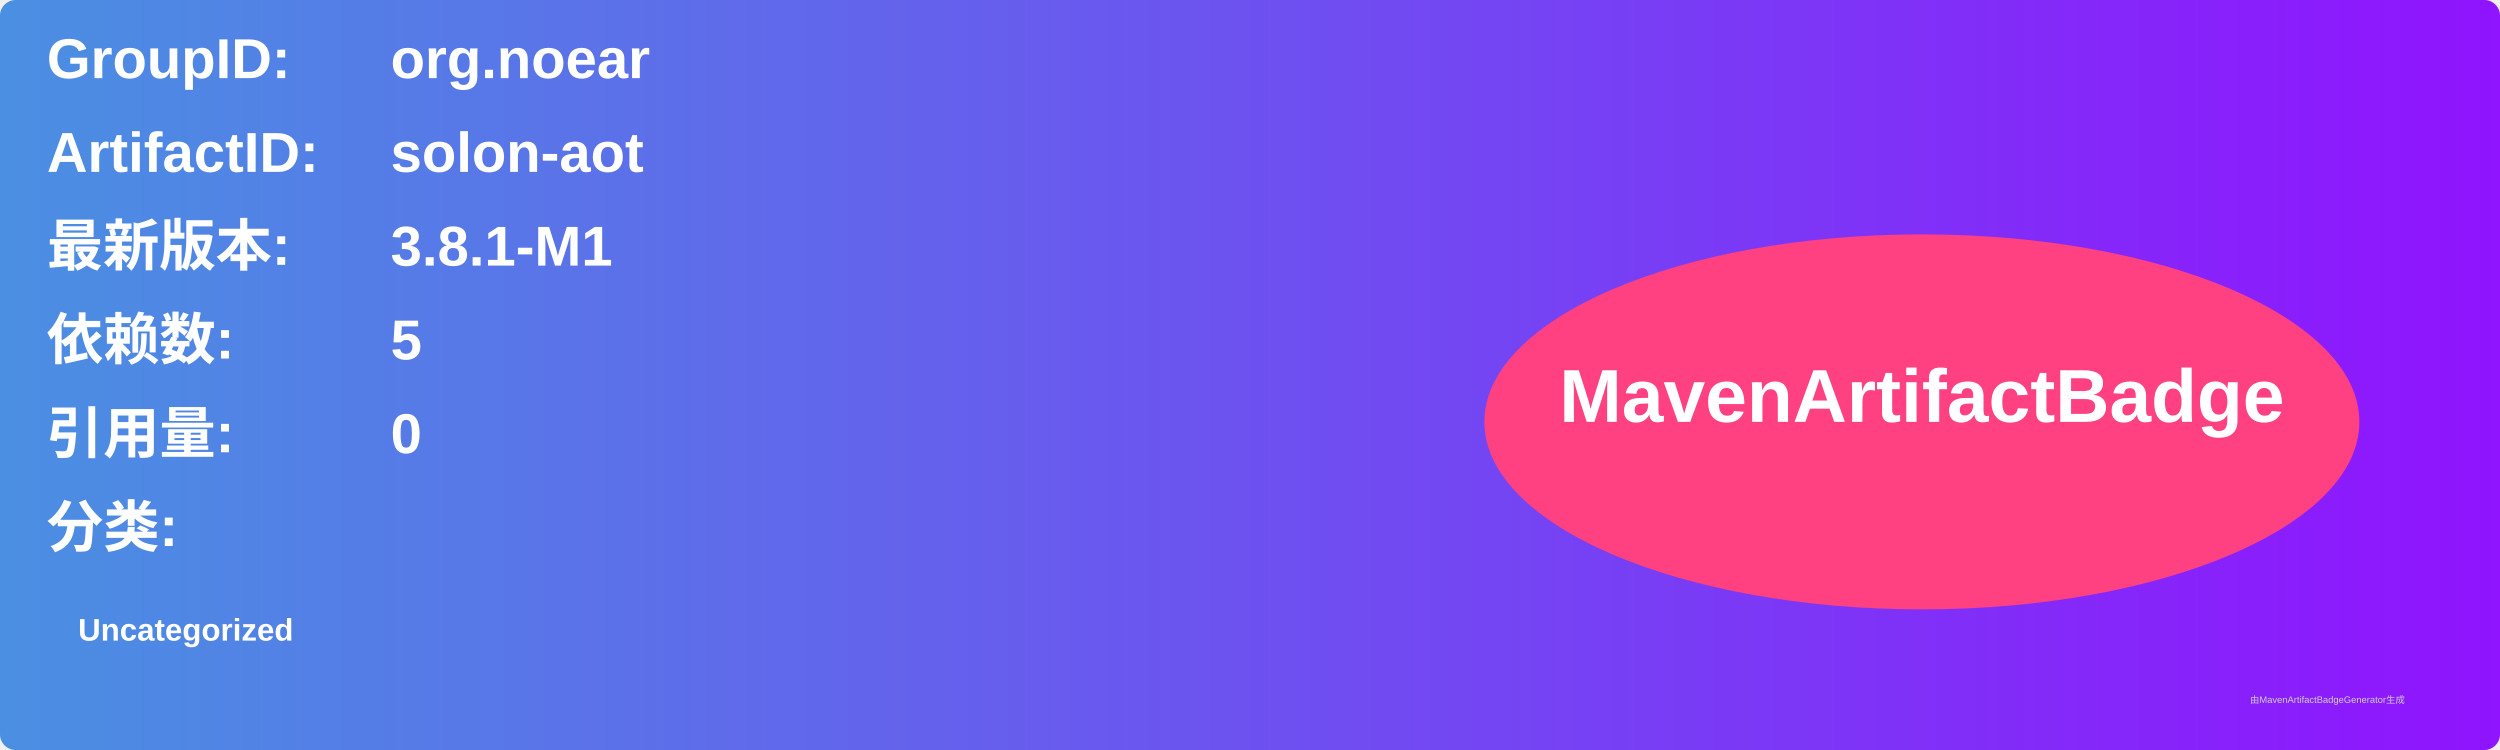
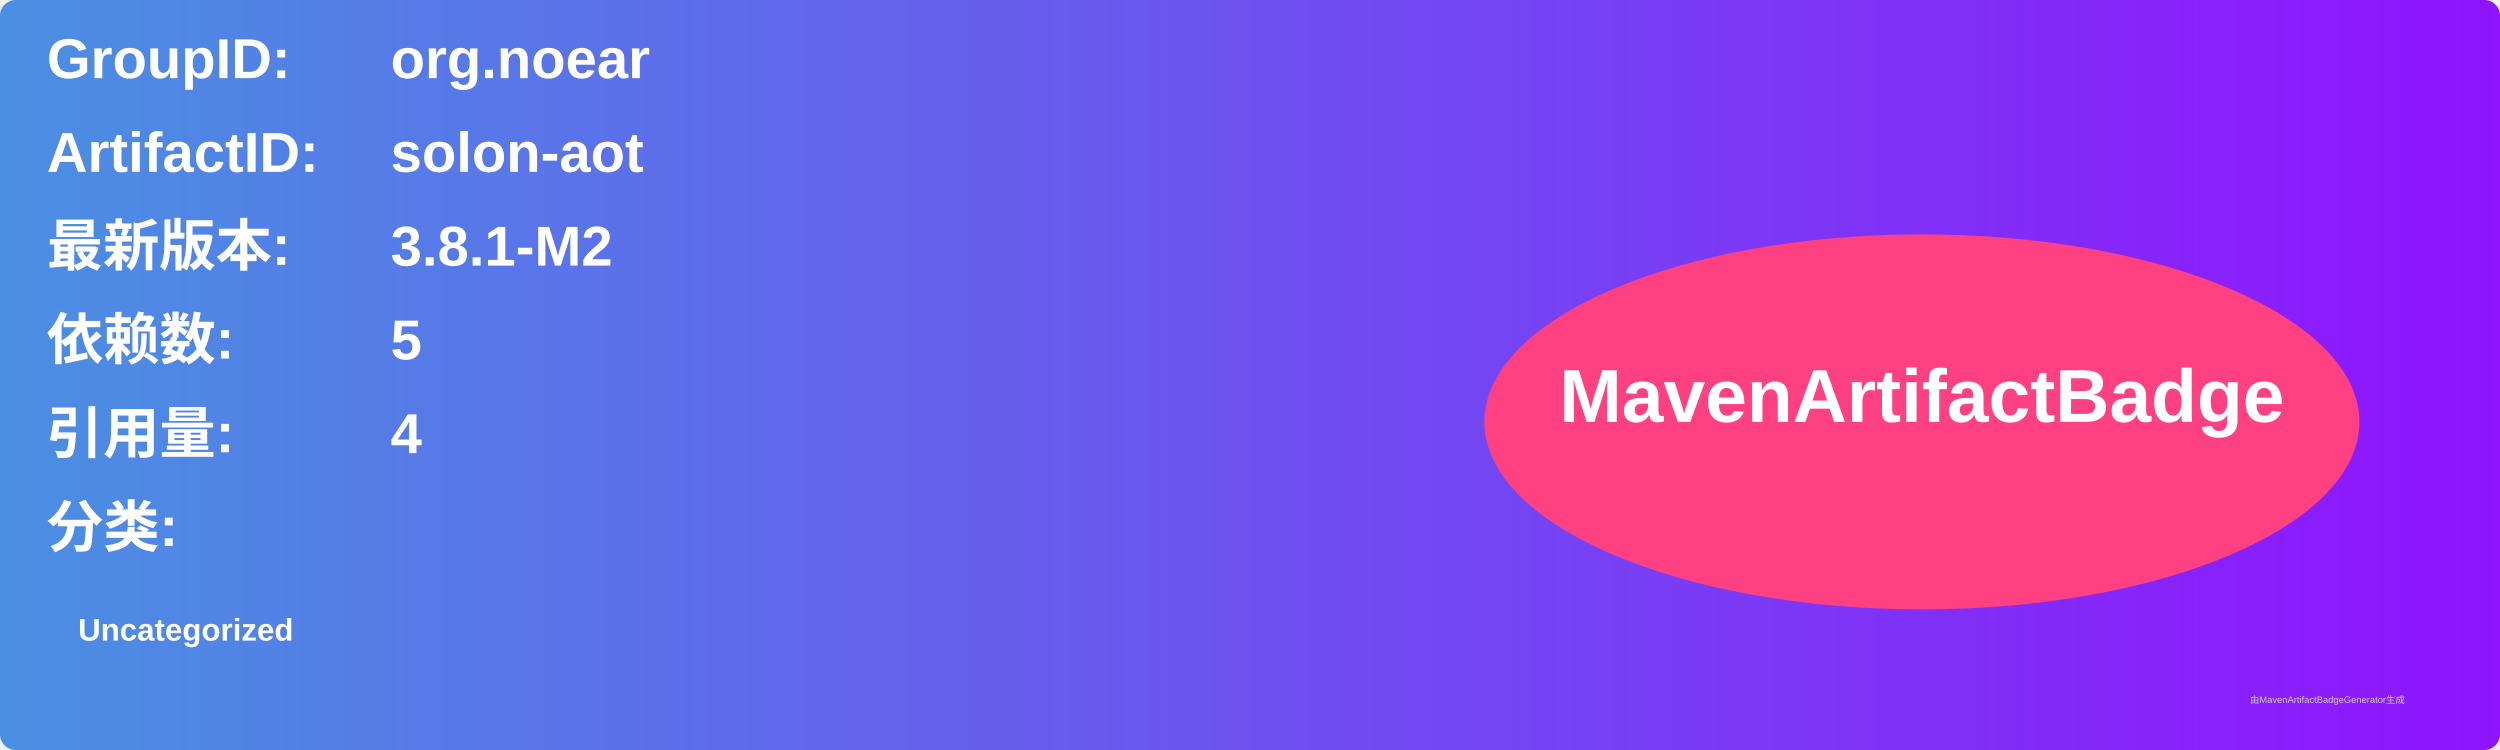
<svg xmlns="http://www.w3.org/2000/svg" width="800" height="240" viewBox="0 0 800 240">
  <linearGradient id="grad" x1="0%" y1="0%" x2="100%" y2="0%">
    <stop offset="0%" stop-color="#4a90e2" />
    <stop offset="100%" stop-color="#9013fe" />
  </linearGradient>
  <rect width="100%" height="100%" rx="5" ry="5" fill="url(#grad)" />
  <g transform="translate(15, 15)">
    <text x="0" y="10" font-family="Arial" font-size="18" fill="white" font-weight="bold" width="260">GroupID:</text>
    <text x="110" y="10" font-family="Arial" font-size="18" fill="white" font-weight="bold" width="460">org.noear</text>
    <text x="0" y="40" font-family="Arial" font-size="18" fill="white" font-weight="bold" width="260">ArtifactID:</text>
    <text x="110" y="40" font-family="Arial" font-size="18" fill="white" font-weight="bold" width="460">solon-aot</text>
    <text x="0" y="70" font-family="Arial" font-size="18" fill="white" font-weight="bold">最新版本:</text>
    <text x="110" y="70" font-family="Arial" font-size="18" fill="white" font-weight="bold">
-       <tspan font-weight="bold">3.8.1-M1</tspan>
+       <tspan font-weight="bold">3.8.1-M2</tspan>
    </text>
    <text x="0" y="100" font-family="Arial" font-size="18" fill="white" font-weight="bold">依赖数: </text>
    <text x="110" y="100" font-family="Arial" font-size="18" fill="white">
      <tspan font-weight="bold">5</tspan>
    </text>
    <text x="0" y="130" font-family="Arial" font-size="18" fill="white" font-weight="bold">引用量: </text>
    <text x="110" y="130" font-family="Arial" font-size="18" fill="white">
-       <tspan font-weight="bold">0</tspan>
+       <tspan font-weight="bold">4</tspan>
    </text>
    <text x="0" y="160" font-family="Arial" font-size="18" fill="white" font-weight="bold">分类:</text>
    <text x="10" y="190" font-family="Arial" font-size="10" fill="white">
      <tspan font-weight="bold">Uncategorized</tspan>
    </text>
    <ellipse cx="600" cy="120" rx="140" ry="60" fill="#ff4081" />
    <text x="600" y="120" text-anchor="middle" font-family="Arial" font-size="24" fill="white" font-weight="bold">MavenArtifactBadge</text>
  </g>
  <text x="720" y="225" font-family="Arial" font-size="3" fill="#d0d0d0">由MavenArtifactBadgeGenerator生成</text>
</svg>
